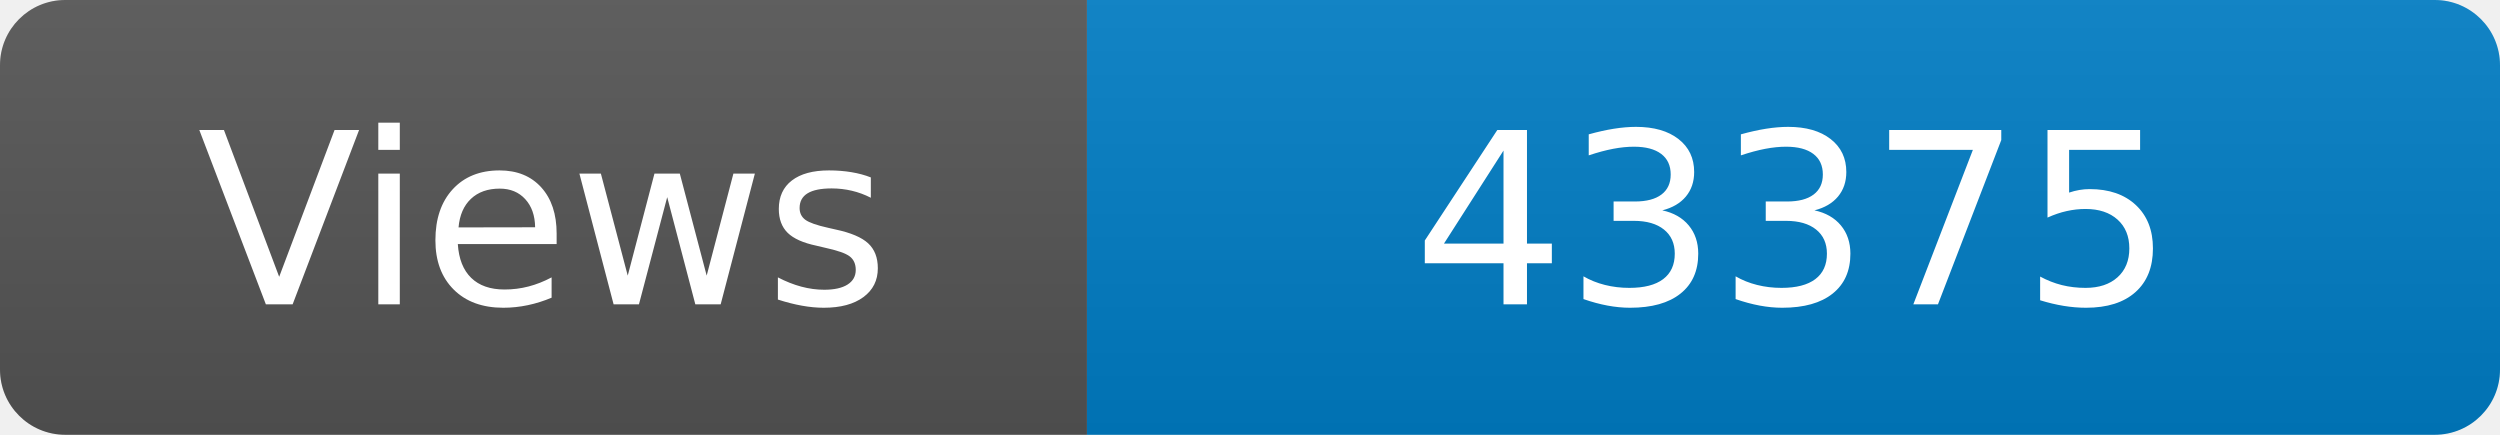
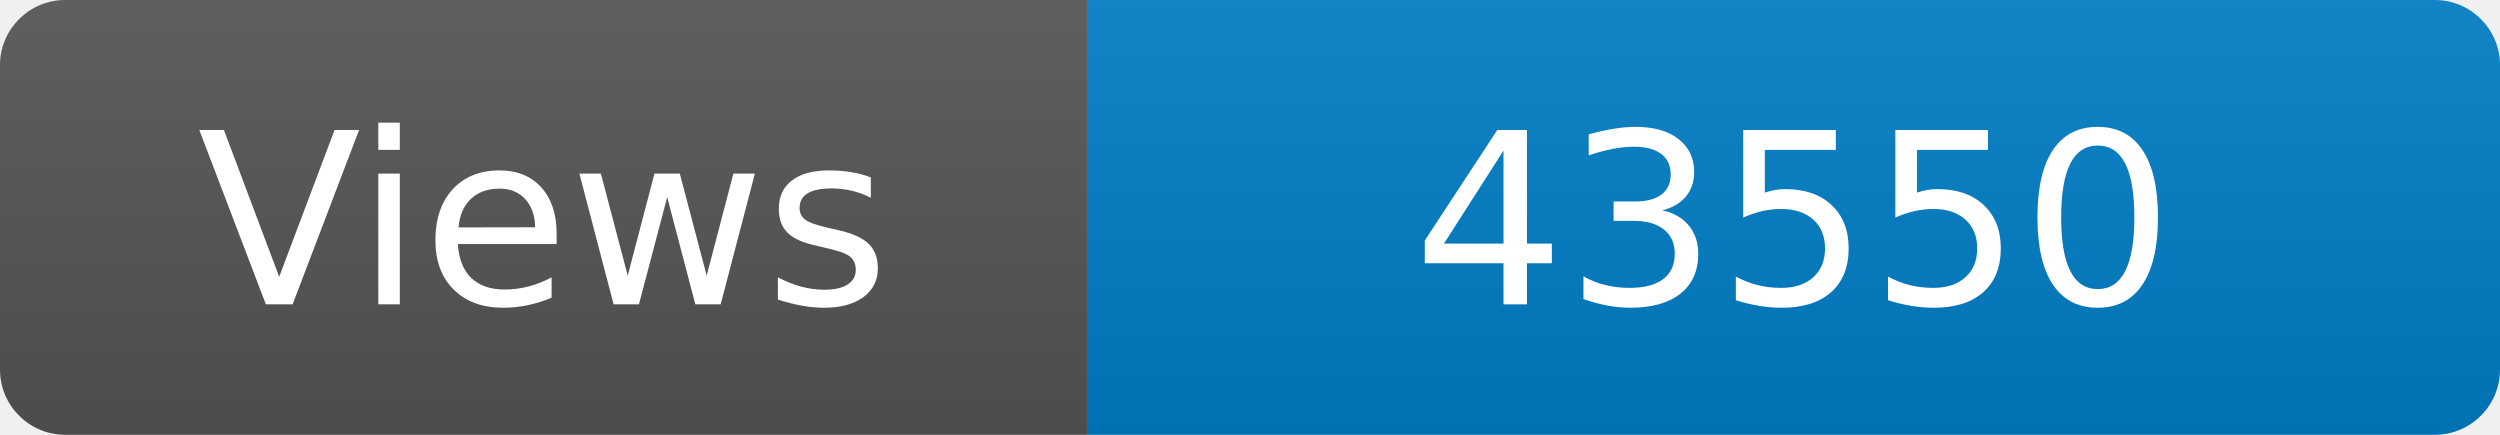
<svg xmlns="http://www.w3.org/2000/svg" width="115" height="20" role="img" aria-label="Maintained?: yes">
  <linearGradient id="s" x2="0" y2="100%">
    <stop offset="0" stop-color="#bbb" stop-opacity=".1" />
    <stop offset="1" stop-opacity=".1" />
  </linearGradient>
  <clipPath id="r">
    <rect width="115" height="20" rx="3" fill="#fff" />
  </clipPath>
  <g clip-path="url(#r)">
    <rect width="50" height="20" fill="#555" />
    <rect x="50" width="160" height="20" fill="#007ec6" />
    <rect width="115" height="20" fill="url(#s)" />
  </g>
  <g fill="#fff" text-anchor="middle" font-family="Verdana,Geneva,DejaVu Sans,sans-serif" font-size="110">
    <text x="250" y="140" transform="scale(.1)" fill="#fff">Views</text>
-     <text x="825" y="140" transform="scale(.1)" fill="#fff">43375</text>
+     <text x="825" y="140" transform="scale(.1)" fill="#fff">43550</text>
  </g>
</svg>
